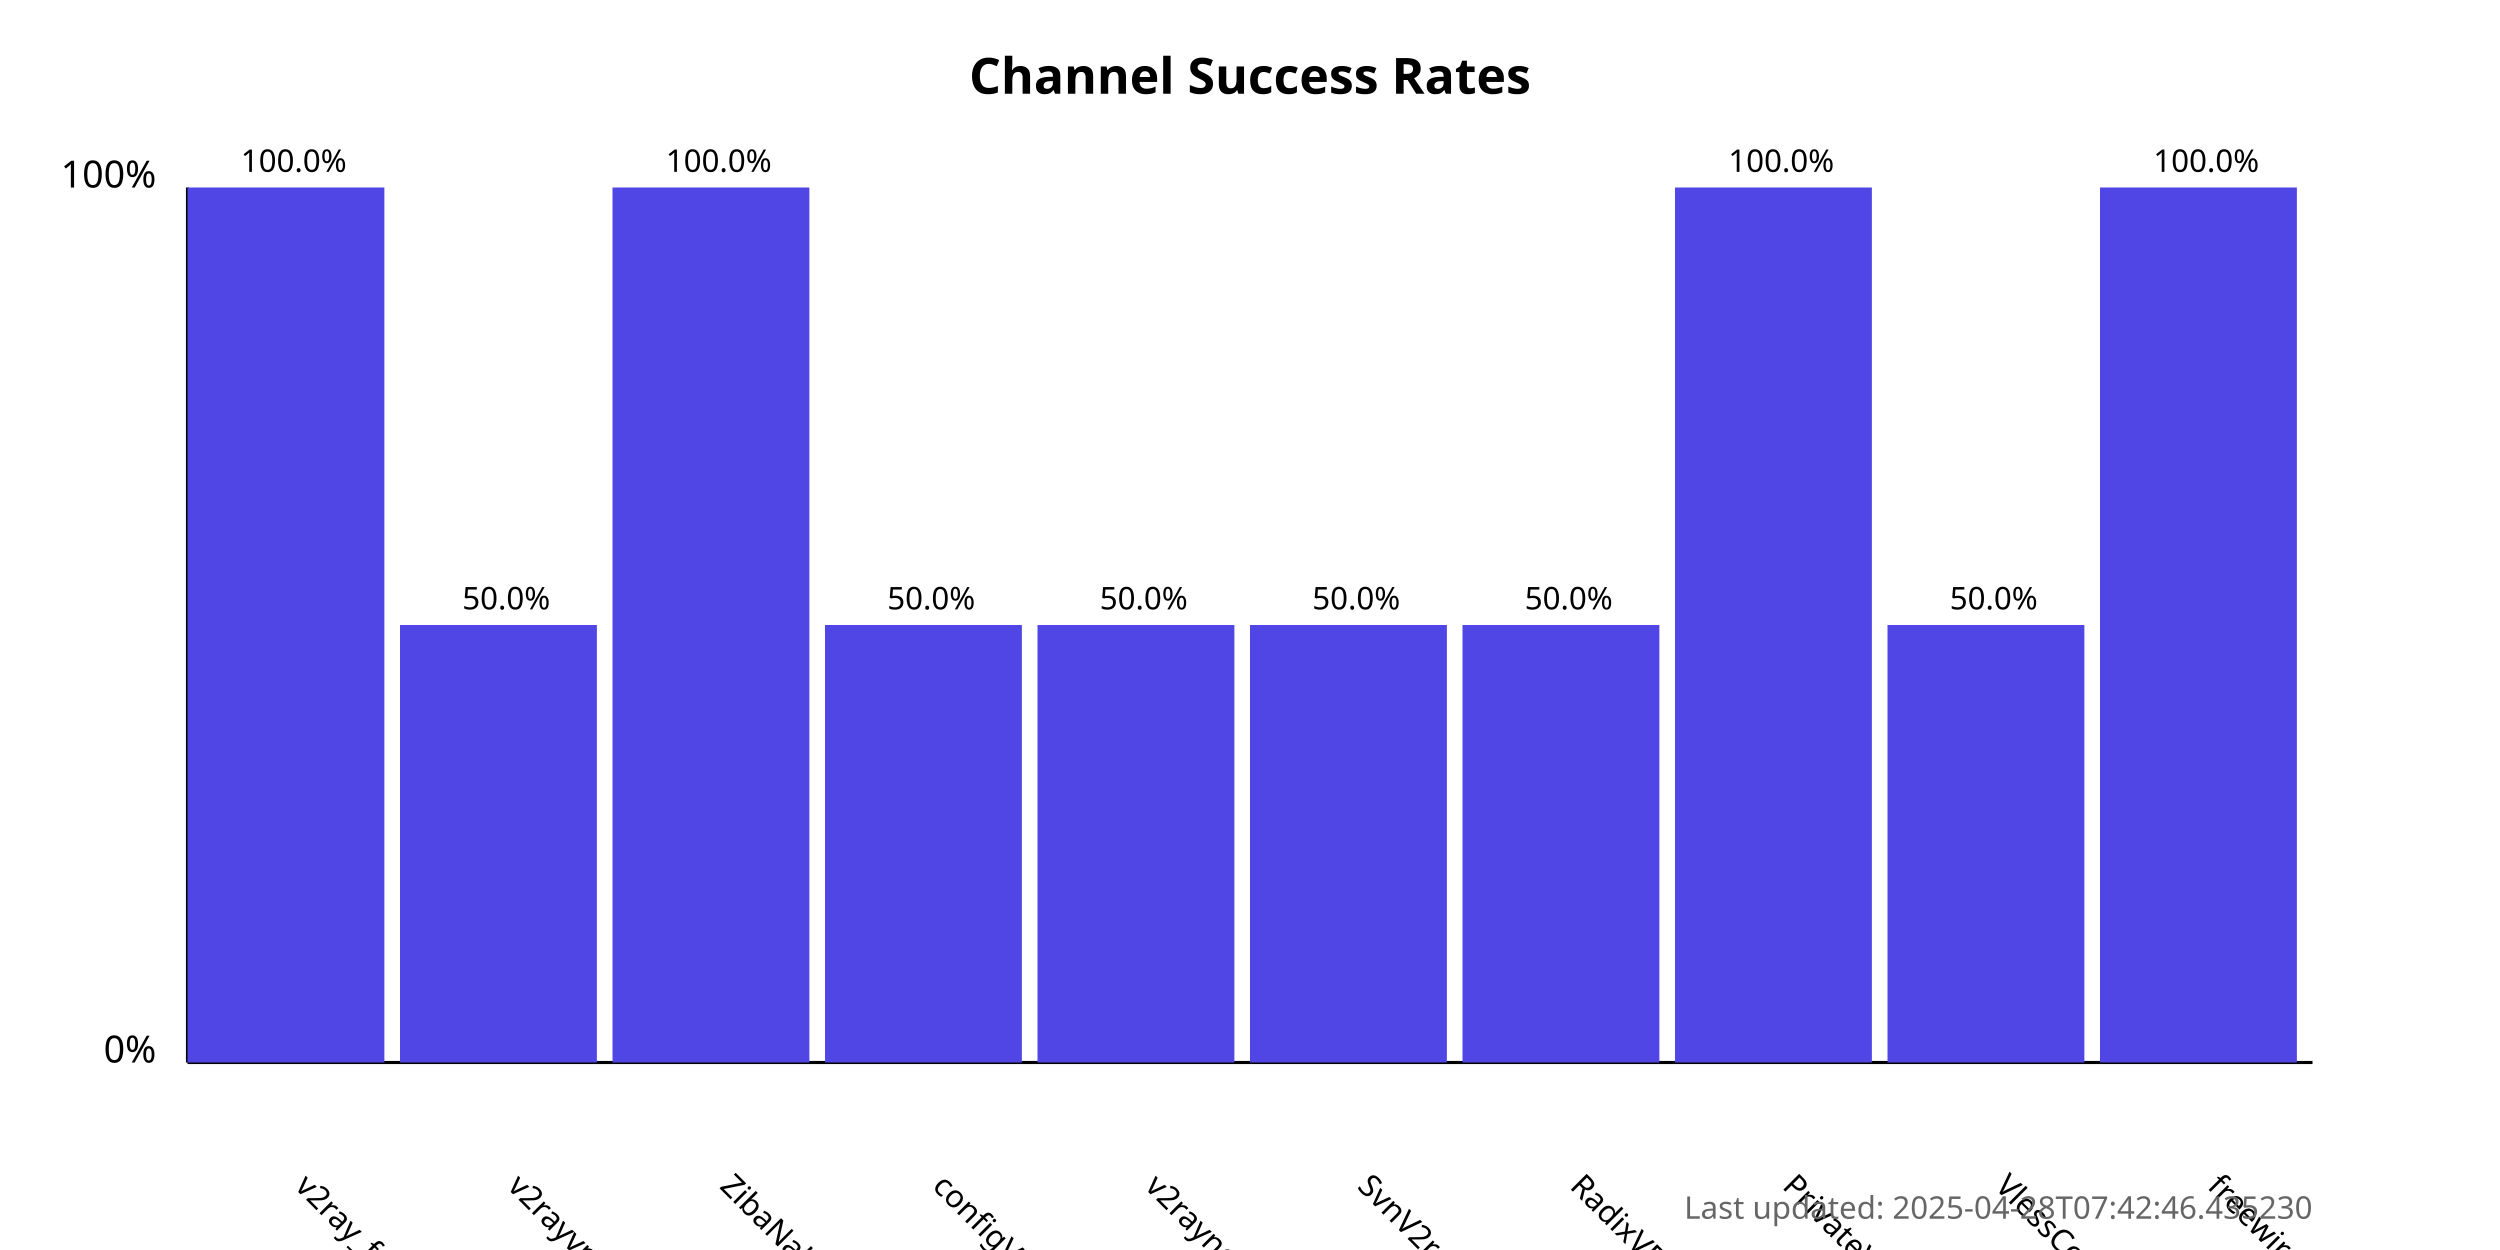
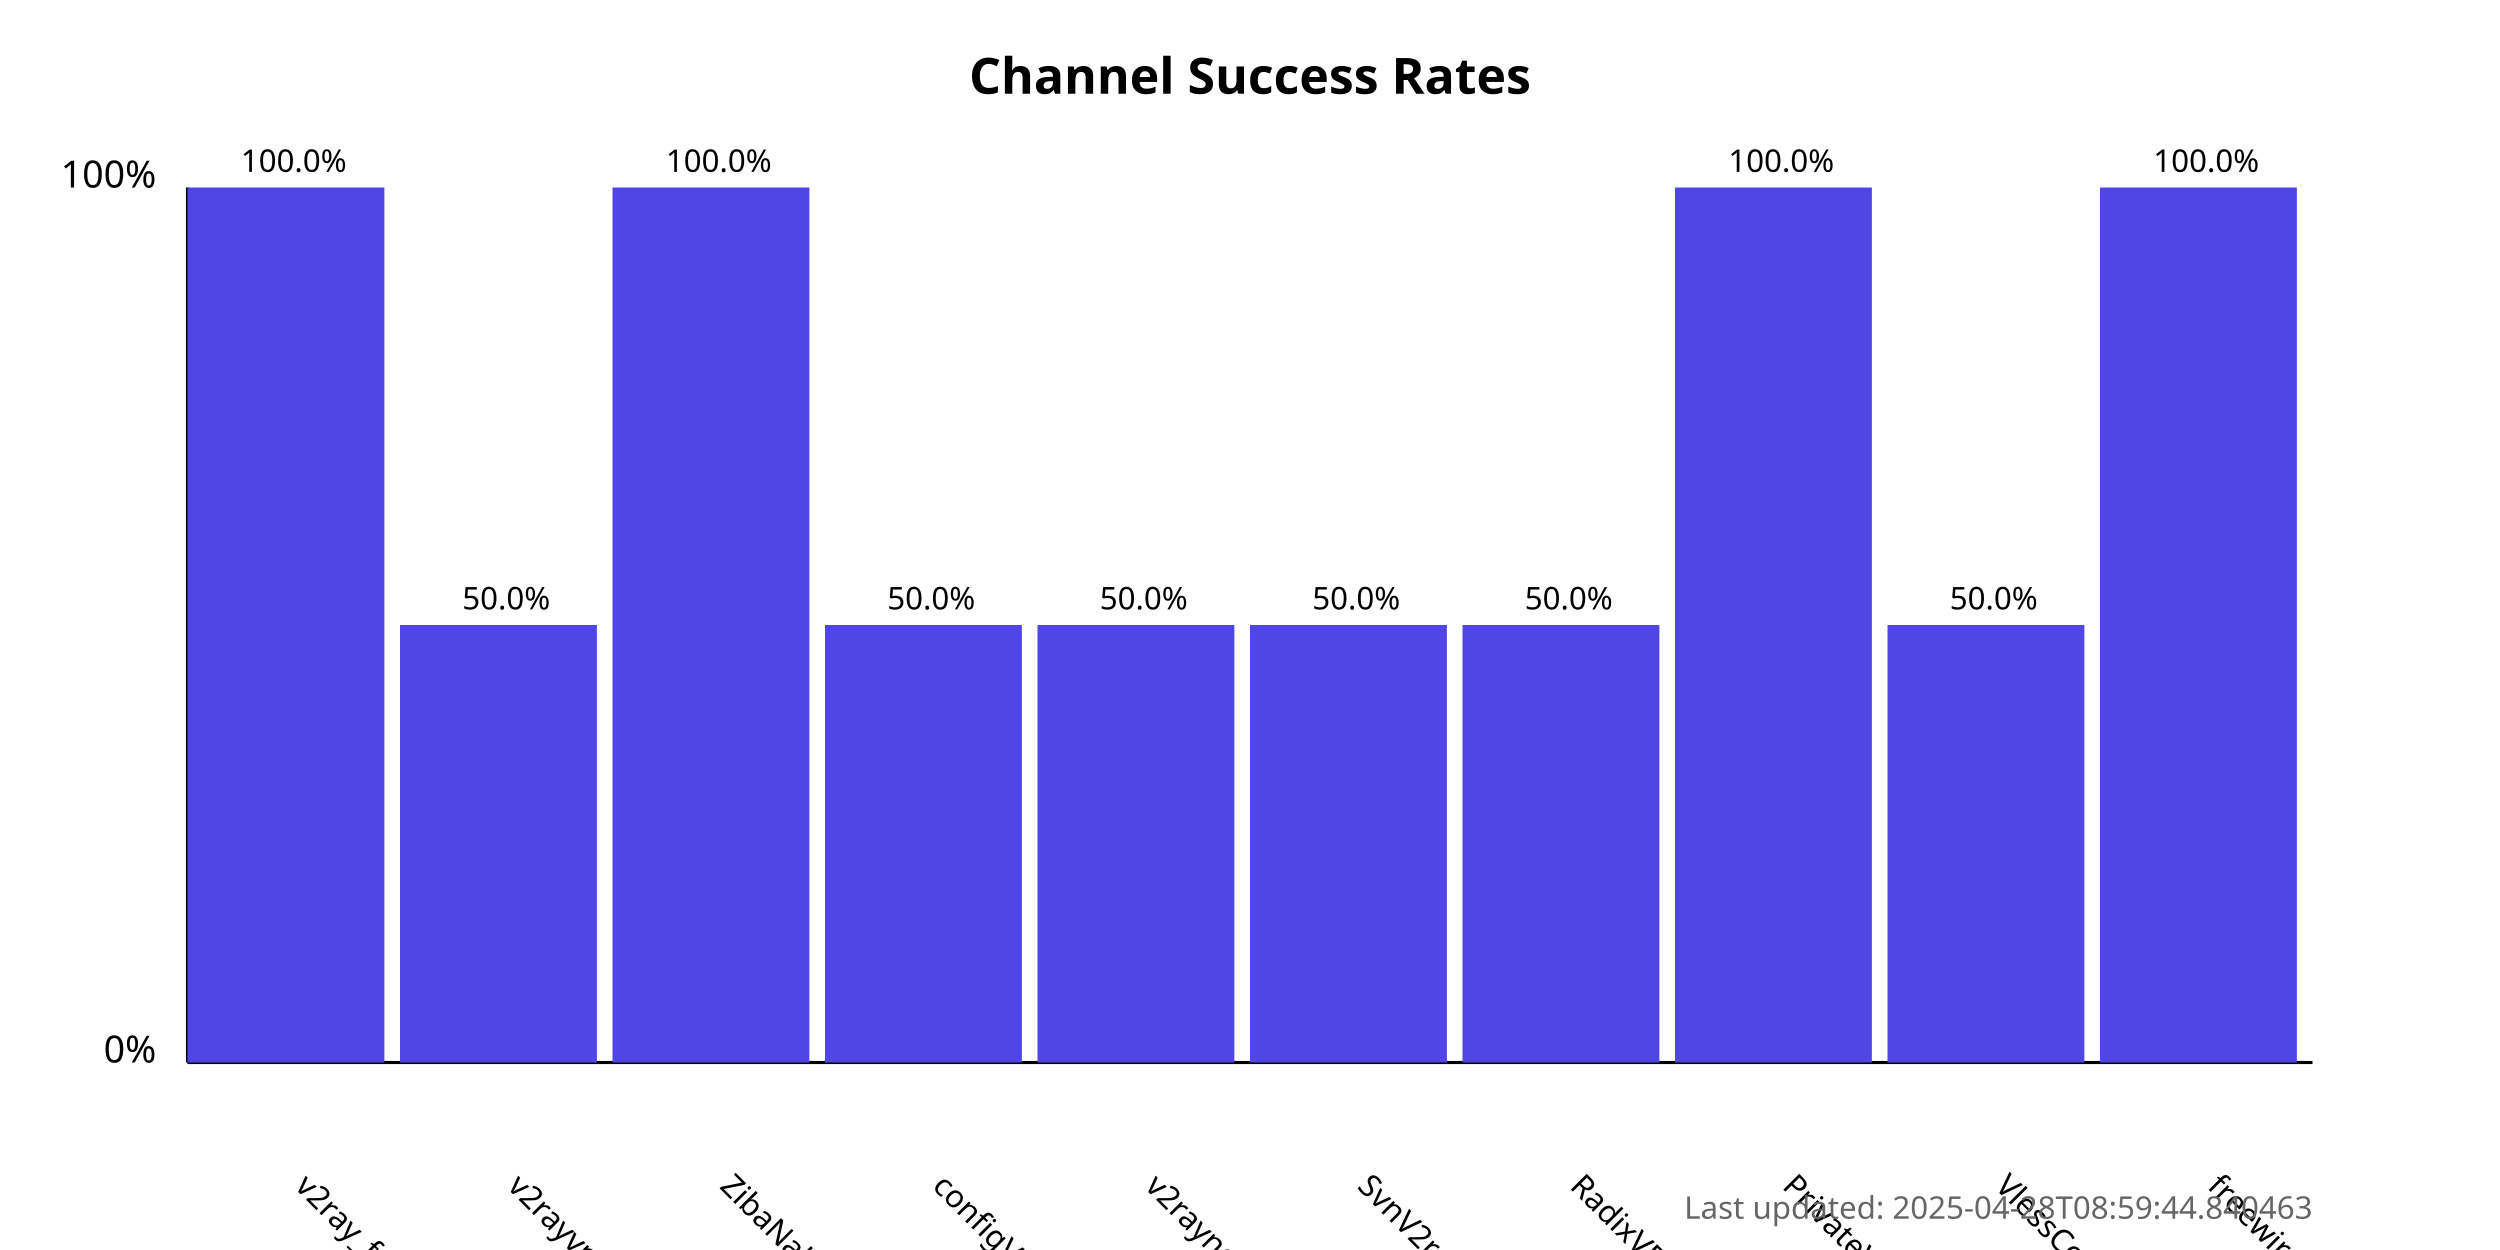
<svg xmlns="http://www.w3.org/2000/svg" width="800" height="400">
  <style>
            .chart-title { font: bold 16px sans-serif; }
            .axis-label { font: 12px sans-serif; }
            .tick-label { font: 10px sans-serif; }
            .bar { fill: #4f46e5; }
            .bar:hover { fill: #6366f1; }
            .timestamp { font: 10px sans-serif; fill: #666; }
        </style>
  <text x="400.0" y="30" text-anchor="middle" class="chart-title">
            Channel Success Rates
        </text>
  <line x1="60" y1="340" x2="60" y2="60" stroke="black" stroke-width="1" />
  <line x1="60" y1="340" x2="740" y2="340" stroke="black" stroke-width="1" />
  <text x="50" y="340" text-anchor="end" class="axis-label">0%</text>
  <text x="50" y="60" text-anchor="end" class="axis-label">100%</text>
  <g>
    <rect x="60" y="60.0" width="63.0" height="280.0" class="bar" />
    <text x="94.0" y="380" transform="rotate(45, 94.0, 380)" text-anchor="start" class="tick-label">
                v2ray_free_conf
            </text>
    <text x="94.0" y="55.0" text-anchor="middle" class="tick-label">
                100.0%
            </text>
  </g>
  <g>
    <rect x="128.0" y="200.0" width="63.0" height="140.0" class="bar" />
    <text x="162.0" y="380" transform="rotate(45, 162.0, 380)" text-anchor="start" class="tick-label">
                v2rayvpno
            </text>
    <text x="162.0" y="195.0" text-anchor="middle" class="tick-label">
                50.0%
            </text>
  </g>
  <g>
    <rect x="196.0" y="60.0" width="63.0" height="280.0" class="bar" />
    <text x="230.0" y="380" transform="rotate(45, 230.0, 380)" text-anchor="start" class="tick-label">
                ZibaNabz
            </text>
    <text x="230.0" y="55.0" text-anchor="middle" class="tick-label">
                100.0%
            </text>
  </g>
  <g>
    <rect x="264.0" y="200.0" width="63.0" height="140.0" class="bar" />
    <text x="298.0" y="380" transform="rotate(45, 298.0, 380)" text-anchor="start" class="tick-label">
                configV2rayForFree
            </text>
    <text x="298.0" y="195.0" text-anchor="middle" class="tick-label">
                50.0%
            </text>
  </g>
  <g>
    <rect x="332.0" y="200.0" width="63.0" height="140.0" class="bar" />
    <text x="366.0" y="380" transform="rotate(45, 366.0, 380)" text-anchor="start" class="tick-label">
                v2rayngvpn
            </text>
    <text x="366.0" y="195.0" text-anchor="middle" class="tick-label">
                50.0%
            </text>
  </g>
  <g>
    <rect x="400.0" y="200.0" width="63.0" height="140.0" class="bar" />
    <text x="434.0" y="380" transform="rotate(45, 434.0, 380)" text-anchor="start" class="tick-label">
                SvnV2ray
            </text>
    <text x="434.0" y="195.0" text-anchor="middle" class="tick-label">
                50.0%
            </text>
  </g>
  <g>
    <rect x="468.0" y="200.0" width="63.0" height="140.0" class="bar" />
    <text x="502.0" y="380" transform="rotate(45, 502.0, 380)" text-anchor="start" class="tick-label">
                RadixVPN
            </text>
    <text x="502.0" y="195.0" text-anchor="middle" class="tick-label">
                50.0%
            </text>
  </g>
  <g>
    <rect x="536.0" y="60.0" width="63.0" height="280.0" class="bar" />
    <text x="570.0" y="380" transform="rotate(45, 570.0, 380)" text-anchor="start" class="tick-label">
                PrivateVPNs
            </text>
    <text x="570.0" y="55.0" text-anchor="middle" class="tick-label">
                100.0%
            </text>
  </g>
  <g>
    <rect x="604.0" y="200.0" width="63.0" height="140.0" class="bar" />
    <text x="638.0" y="380" transform="rotate(45, 638.0, 380)" text-anchor="start" class="tick-label">
                VlessConfig
            </text>
    <text x="638.0" y="195.0" text-anchor="middle" class="tick-label">
                50.0%
            </text>
  </g>
  <g>
    <rect x="672.0" y="60.0" width="63.0" height="280.0" class="bar" />
    <text x="706.0" y="380" transform="rotate(45, 706.0, 380)" text-anchor="start" class="tick-label">
                freewireguard
            </text>
    <text x="706.0" y="55.0" text-anchor="middle" class="tick-label">
                100.0%
            </text>
  </g>
  <text x="740" y="390" text-anchor="end" class="timestamp">
-             Last updated: 2025-04-28T07:42:46.435230
+             Last updated: 2025-04-28T08:59:44.840463
        </text>
</svg>
